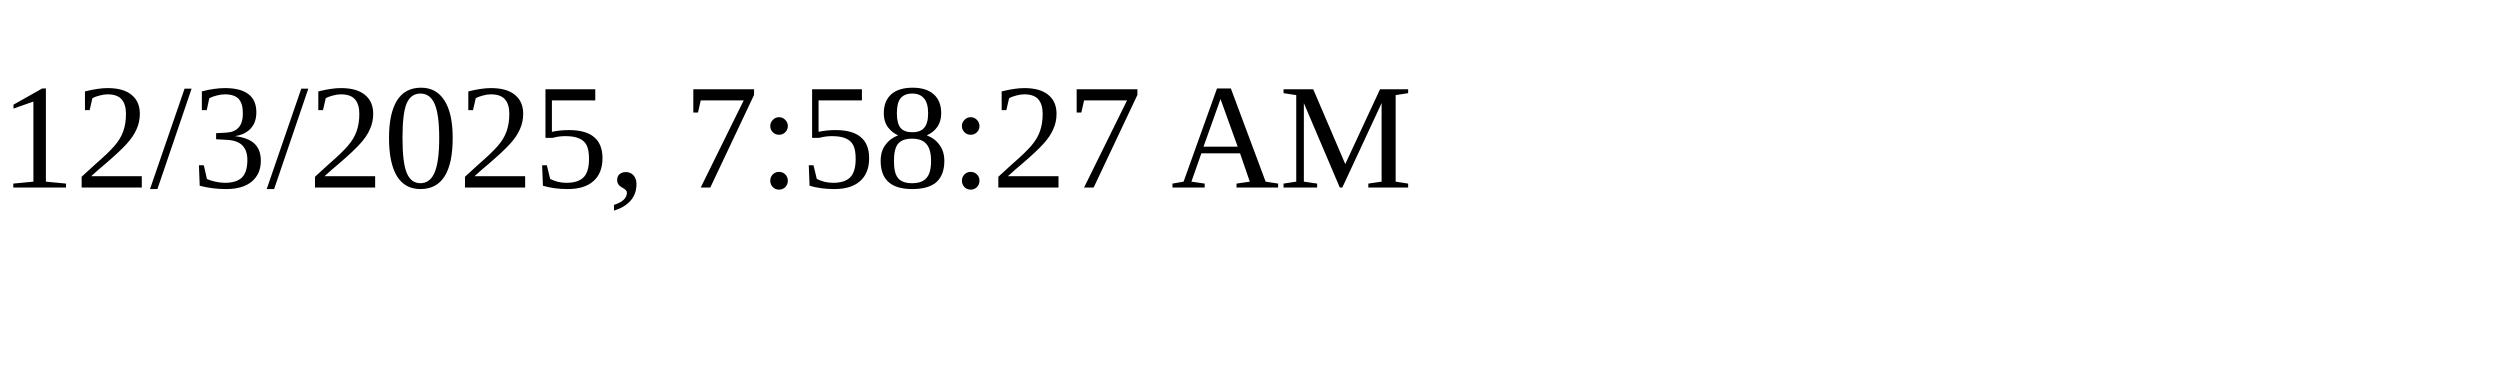
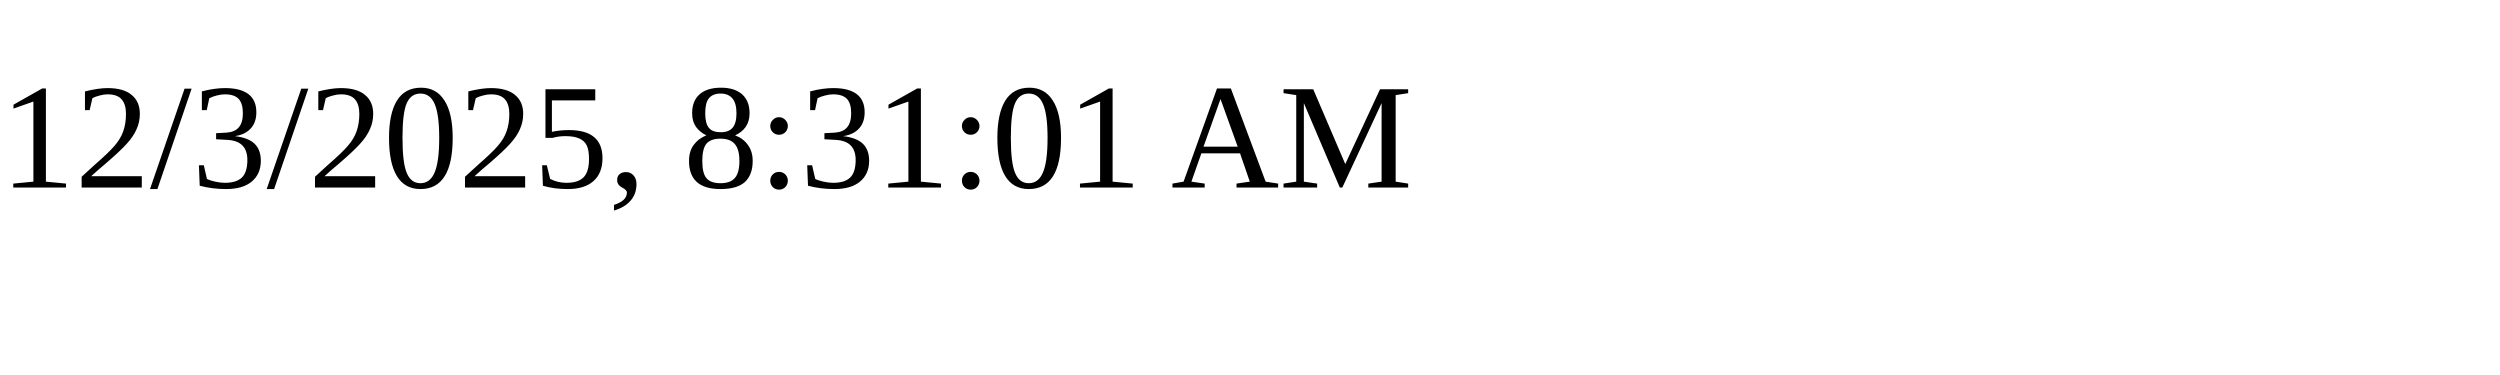
<svg xmlns="http://www.w3.org/2000/svg" height="30" width="200">
-   <text x="0" y="15">12/3/2025, 7:58:27 AM</text>
+   <text x="0" y="15">12/3/2025, 8:31:01 AM</text>
</svg>
